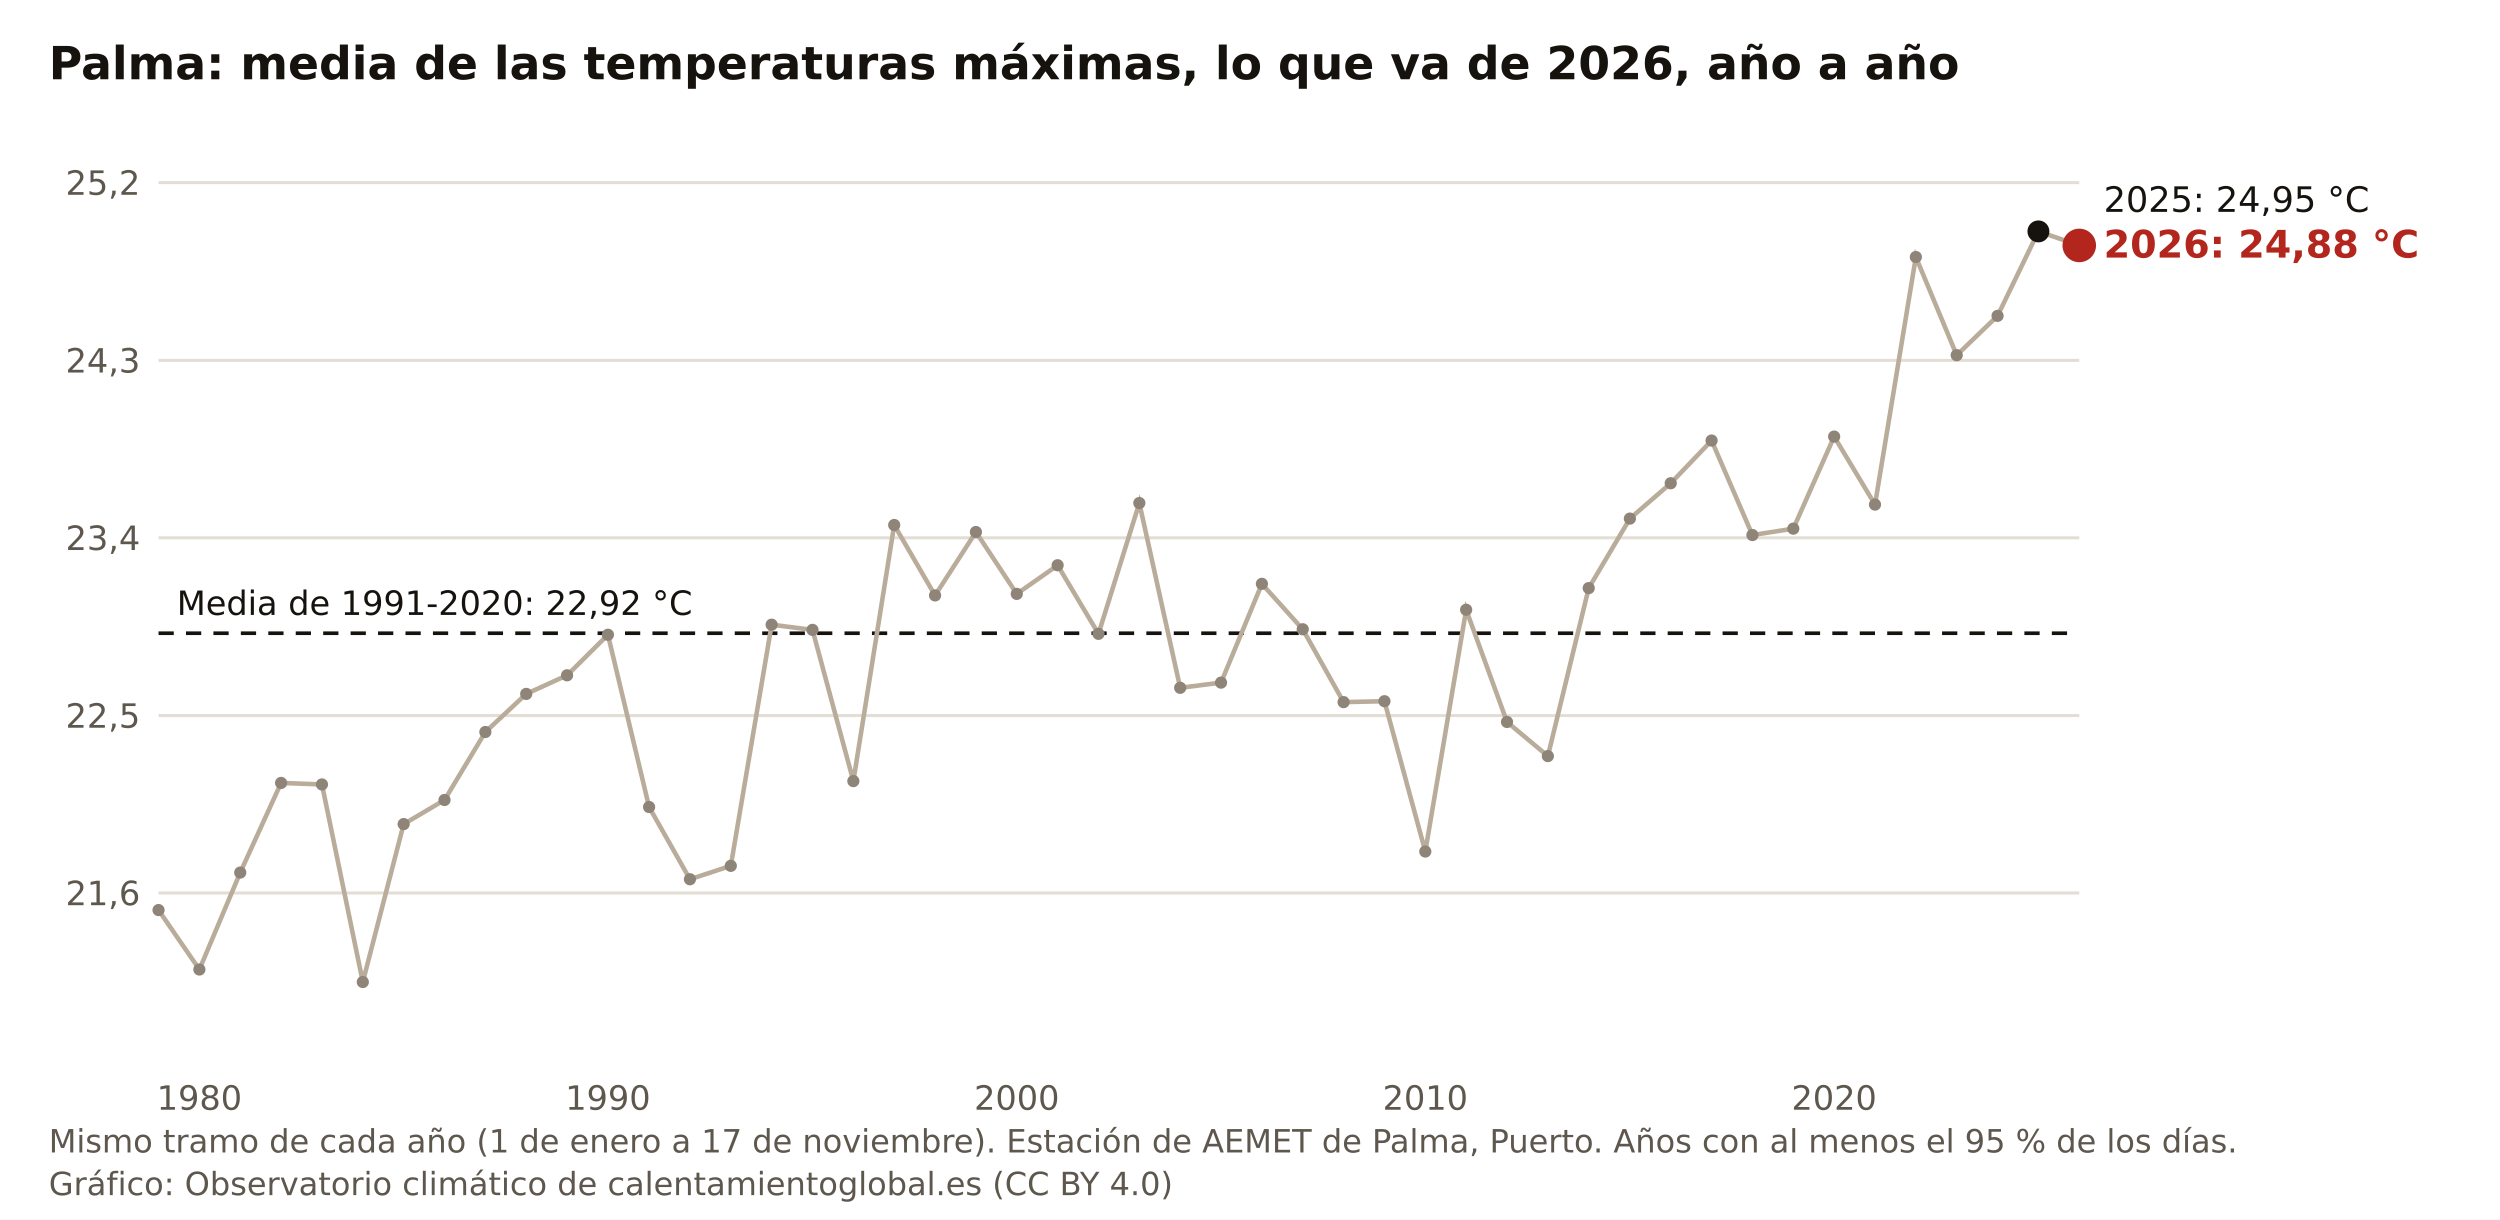
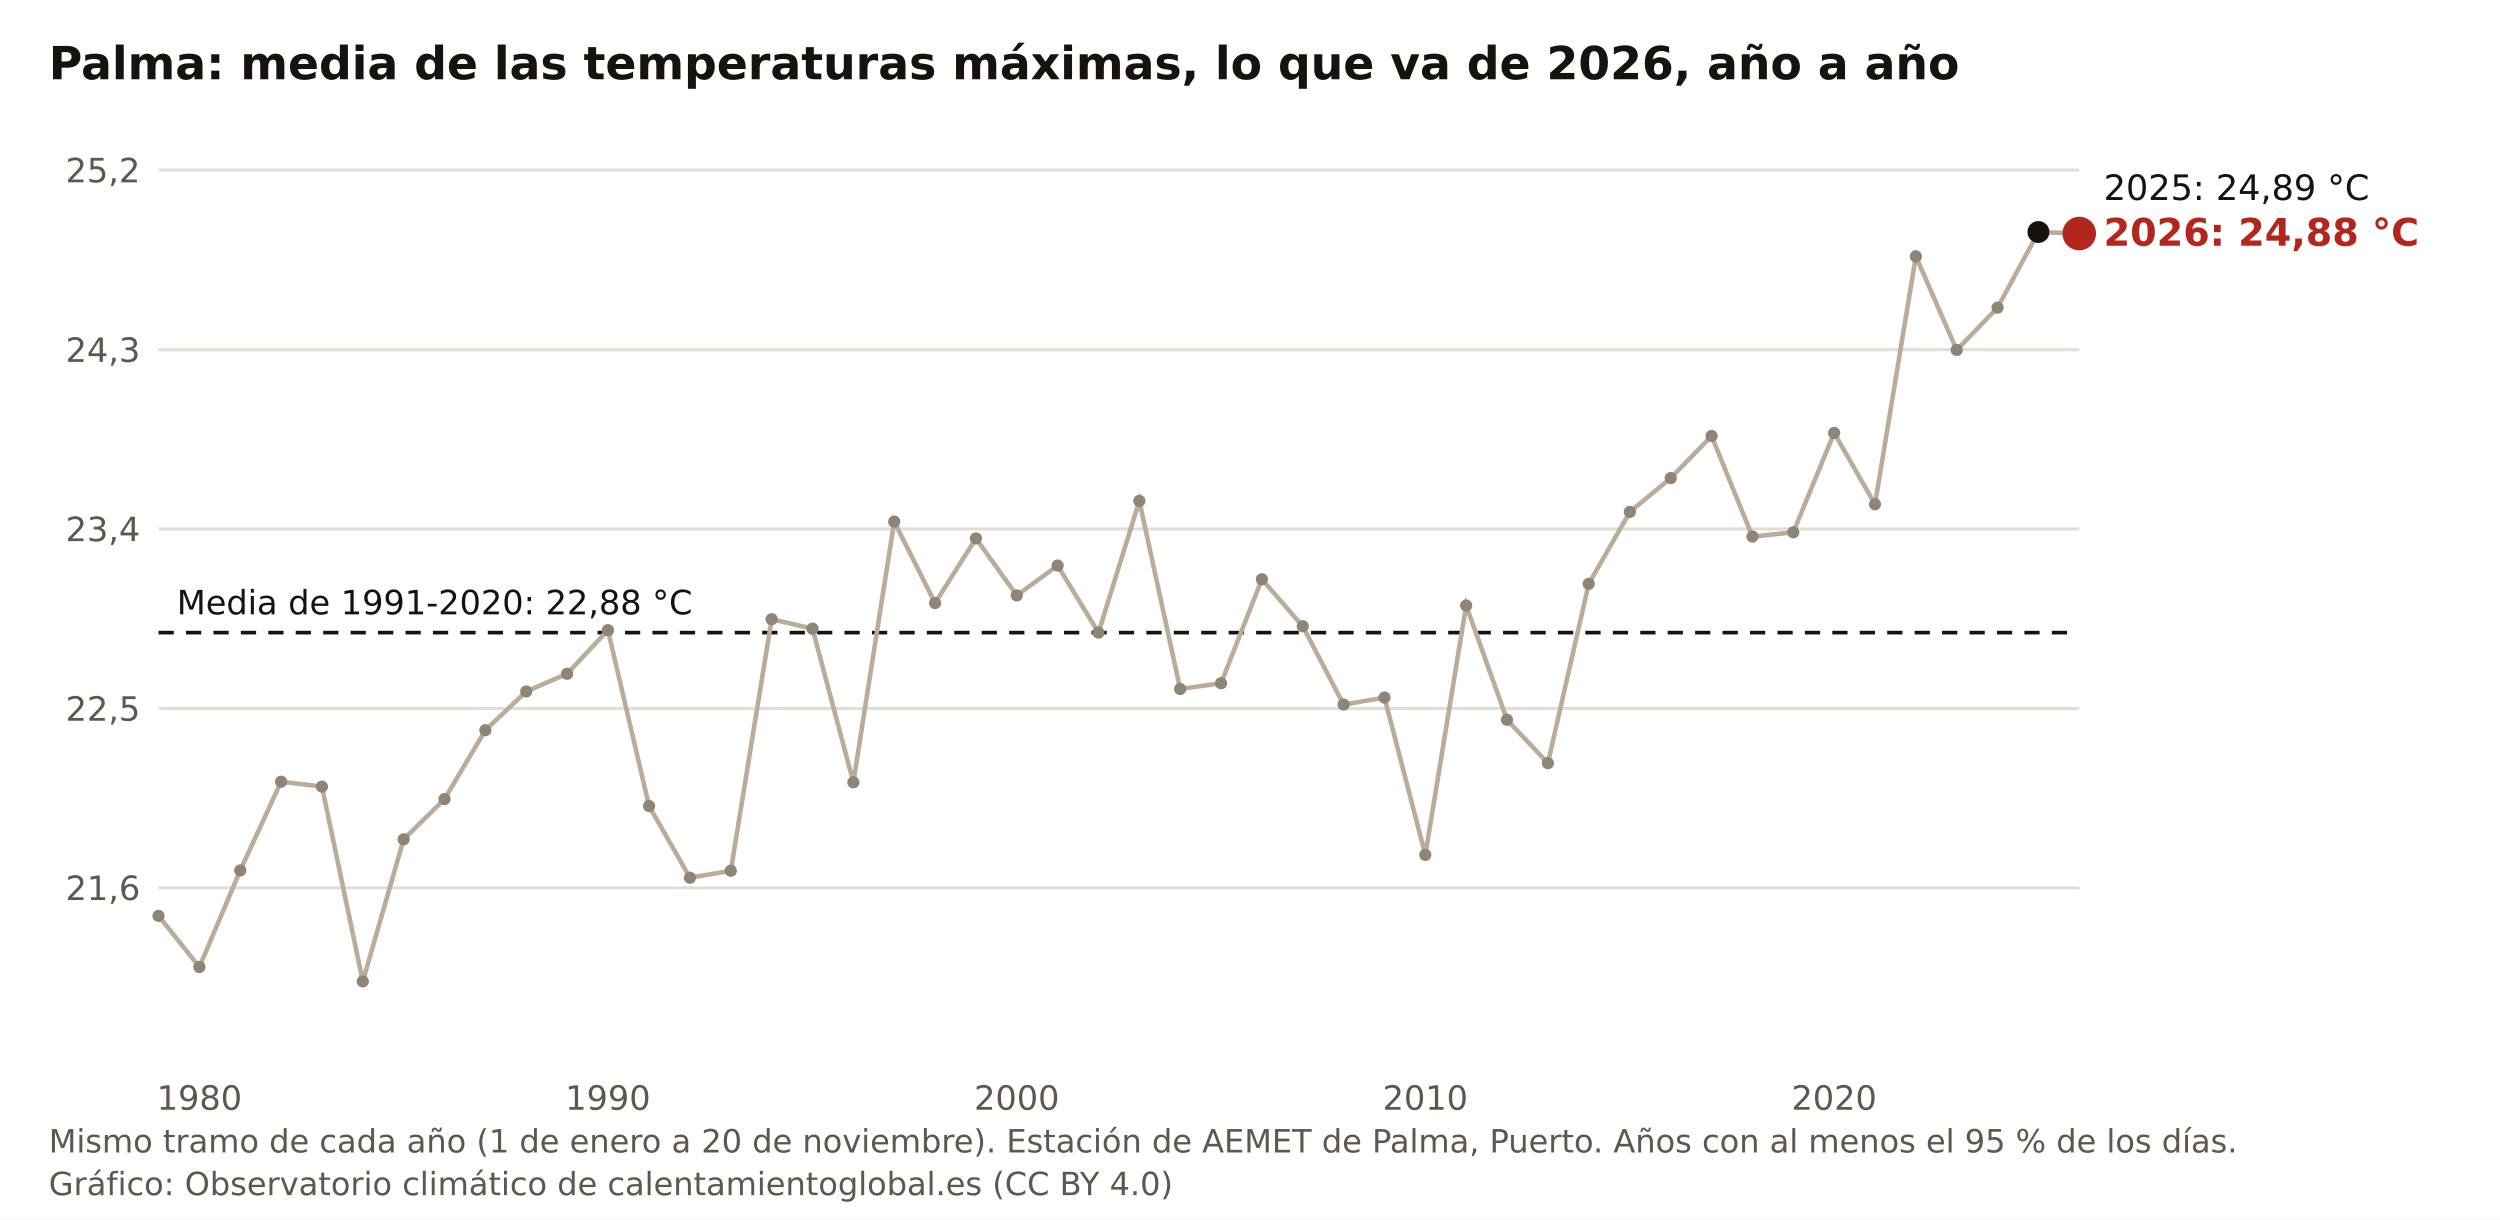
<svg xmlns="http://www.w3.org/2000/svg" viewBox="0 0 820 400" width="820" height="400" role="img" aria-label="Palma: media de las temperaturas máximas, lo que va de 2026, año a año" font-family="Public Sans, DejaVu Sans, Arial, sans-serif">
  <rect width="820" height="400" fill="#FFFFFF" />
  <text x="16" y="26" font-size="15" font-weight="700" fill="#16130F">Palma: media de las temperaturas máximas, lo que va de 2026, año a año</text>
-   <line x1="52" y1="292.9" x2="682" y2="292.9" stroke="#E3DED5" stroke-width="1" />
-   <text x="46" y="296.9" font-size="11" fill="#5E574E" text-anchor="end">21,6</text>
-   <line x1="52" y1="234.7" x2="682" y2="234.7" stroke="#E3DED5" stroke-width="1" />
-   <text x="46" y="238.7" font-size="11" fill="#5E574E" text-anchor="end">22,5</text>
-   <line x1="52" y1="176.4" x2="682" y2="176.4" stroke="#E3DED5" stroke-width="1" />
-   <text x="46" y="180.4" font-size="11" fill="#5E574E" text-anchor="end">23,4</text>
-   <line x1="52" y1="118.2" x2="682" y2="118.2" stroke="#E3DED5" stroke-width="1" />
-   <text x="46" y="122.2" font-size="11" fill="#5E574E" text-anchor="end">24,3</text>
-   <line x1="52" y1="59.9" x2="682" y2="59.9" stroke="#E3DED5" stroke-width="1" />
-   <text x="46" y="63.9" font-size="11" fill="#5E574E" text-anchor="end">25,2</text>
+   <line x1="52" y1="291.2" x2="682" y2="291.2" stroke="#E3DED5" stroke-width="1" />
+   <text x="46" y="295.2" font-size="11" fill="#5E574E" text-anchor="end">21,6</text>
+   <line x1="52" y1="232.4" x2="682" y2="232.4" stroke="#E3DED5" stroke-width="1" />
+   <text x="46" y="236.4" font-size="11" fill="#5E574E" text-anchor="end">22,5</text>
+   <line x1="52" y1="173.5" x2="682" y2="173.5" stroke="#E3DED5" stroke-width="1" />
+   <text x="46" y="177.5" font-size="11" fill="#5E574E" text-anchor="end">23,4</text>
+   <line x1="52" y1="114.7" x2="682" y2="114.7" stroke="#E3DED5" stroke-width="1" />
+   <text x="46" y="118.7" font-size="11" fill="#5E574E" text-anchor="end">24,3</text>
+   <line x1="52" y1="55.8" x2="682" y2="55.8" stroke="#E3DED5" stroke-width="1" />
+   <text x="46" y="59.8" font-size="11" fill="#5E574E" text-anchor="end">25,2</text>
  <text x="65.4" y="364" font-size="11" fill="#5E574E" text-anchor="middle">1980</text>
  <text x="199.4" y="364" font-size="11" fill="#5E574E" text-anchor="middle">1990</text>
  <text x="333.5" y="364" font-size="11" fill="#5E574E" text-anchor="middle">2000</text>
  <text x="467.5" y="364" font-size="11" fill="#5E574E" text-anchor="middle">2010</text>
  <text x="601.6" y="364" font-size="11" fill="#5E574E" text-anchor="middle">2020</text>
-   <line x1="52" y1="207.7" x2="682" y2="207.7" stroke="#16130F" stroke-width="1.2" stroke-dasharray="5 4" />
-   <text x="58" y="201.7" font-size="11" fill="#16130F">Media de 1991-2020: 22,92 °C</text>
-   <polyline fill="none" stroke="#B9AC9A" stroke-width="1.5" points="52.0,298.5 65.4,318.0 78.8,286.2 92.2,256.8 105.6,257.3 119.0,322.1 132.4,270.3 145.8,262.4 159.2,240.1 172.6,227.6 186.0,221.5 199.4,208.2 212.9,264.7 226.3,288.4 239.7,284.0 253.1,204.9 266.5,206.6 279.9,256.2 293.3,172.2 306.7,195.3 320.1,174.5 333.5,194.8 346.9,185.4 360.3,207.9 373.7,165.0 387.1,225.6 400.5,223.9 413.9,191.5 427.3,206.4 440.7,230.3 454.1,230.0 467.5,279.3 480.9,200.0 494.3,236.8 507.7,248.0 521.1,192.9 534.6,170.1 548.0,158.5 561.4,144.5 574.8,175.5 588.2,173.4 601.6,143.2 615.0,165.5 628.4,84.3 641.8,116.5 655.2,103.6 668.6,75.9 682.0,80.5" />
-   <circle cx="52.0" cy="298.5" r="2" fill="#8E8478" />
-   <circle cx="65.4" cy="318.0" r="2" fill="#8E8478" />
-   <circle cx="78.8" cy="286.2" r="2" fill="#8E8478" />
-   <circle cx="92.2" cy="256.8" r="2" fill="#8E8478" />
-   <circle cx="105.6" cy="257.3" r="2" fill="#8E8478" />
-   <circle cx="119.0" cy="322.1" r="2" fill="#8E8478" />
-   <circle cx="132.4" cy="270.3" r="2" fill="#8E8478" />
-   <circle cx="145.8" cy="262.4" r="2" fill="#8E8478" />
-   <circle cx="159.2" cy="240.1" r="2" fill="#8E8478" />
-   <circle cx="172.6" cy="227.6" r="2" fill="#8E8478" />
-   <circle cx="186.0" cy="221.5" r="2" fill="#8E8478" />
-   <circle cx="199.4" cy="208.2" r="2" fill="#8E8478" />
-   <circle cx="212.9" cy="264.7" r="2" fill="#8E8478" />
-   <circle cx="226.3" cy="288.4" r="2" fill="#8E8478" />
-   <circle cx="239.7" cy="284.0" r="2" fill="#8E8478" />
-   <circle cx="253.1" cy="204.9" r="2" fill="#8E8478" />
-   <circle cx="266.5" cy="206.6" r="2" fill="#8E8478" />
-   <circle cx="279.9" cy="256.2" r="2" fill="#8E8478" />
-   <circle cx="293.3" cy="172.2" r="2" fill="#8E8478" />
-   <circle cx="306.7" cy="195.3" r="2" fill="#8E8478" />
-   <circle cx="320.1" cy="174.5" r="2" fill="#8E8478" />
-   <circle cx="333.5" cy="194.8" r="2" fill="#8E8478" />
-   <circle cx="346.9" cy="185.4" r="2" fill="#8E8478" />
-   <circle cx="360.3" cy="207.9" r="2" fill="#8E8478" />
-   <circle cx="373.7" cy="165.0" r="2" fill="#8E8478" />
-   <circle cx="387.1" cy="225.6" r="2" fill="#8E8478" />
-   <circle cx="400.5" cy="223.9" r="2" fill="#8E8478" />
-   <circle cx="413.9" cy="191.5" r="2" fill="#8E8478" />
-   <circle cx="427.3" cy="206.4" r="2" fill="#8E8478" />
-   <circle cx="440.7" cy="230.3" r="2" fill="#8E8478" />
-   <circle cx="454.1" cy="230.0" r="2" fill="#8E8478" />
-   <circle cx="467.5" cy="279.3" r="2" fill="#8E8478" />
-   <circle cx="480.9" cy="200.0" r="2" fill="#8E8478" />
-   <circle cx="494.3" cy="236.8" r="2" fill="#8E8478" />
-   <circle cx="507.7" cy="248.0" r="2" fill="#8E8478" />
-   <circle cx="521.1" cy="192.9" r="2" fill="#8E8478" />
-   <circle cx="534.6" cy="170.1" r="2" fill="#8E8478" />
-   <circle cx="548.0" cy="158.5" r="2" fill="#8E8478" />
-   <circle cx="561.4" cy="144.5" r="2" fill="#8E8478" />
-   <circle cx="574.8" cy="175.5" r="2" fill="#8E8478" />
-   <circle cx="588.2" cy="173.4" r="2" fill="#8E8478" />
-   <circle cx="601.6" cy="143.2" r="2" fill="#8E8478" />
-   <circle cx="615.0" cy="165.5" r="2" fill="#8E8478" />
-   <circle cx="628.4" cy="84.3" r="2" fill="#8E8478" />
-   <circle cx="641.8" cy="116.5" r="2" fill="#8E8478" />
-   <circle cx="655.2" cy="103.6" r="2" fill="#8E8478" />
-   <circle cx="668.6" cy="75.9" r="3.6" fill="#16130F" />
-   <circle cx="682.0" cy="80.5" r="5.5" fill="#B3261E" />
-   <text x="690" y="84.5" font-size="12.5" font-weight="700" fill="#B3261E">2026: 24,88 °C</text>
-   <text x="690" y="69.5" font-size="11.5" fill="#16130F">2025: 24,95 °C</text>
-   <text x="16" y="378" font-size="10.5" fill="#5E574E">Mismo tramo de cada año (1 de enero a 17 de noviembre). Estación de AEMET de Palma, Puerto. Años con al menos el 95 % de los días.</text>
+   <line x1="52" y1="207.5" x2="682" y2="207.5" stroke="#16130F" stroke-width="1.2" stroke-dasharray="5 4" />
+   <text x="58" y="201.5" font-size="11" fill="#16130F">Media de 1991-2020: 22,88 °C</text>
+   <polyline fill="none" stroke="#B9AC9A" stroke-width="1.5" points="52.0,300.4 65.4,317.2 78.8,285.5 92.2,256.4 105.6,258.0 119.0,321.9 132.4,275.3 145.8,262.1 159.2,239.5 172.6,226.8 186.0,221.0 199.4,206.7 212.9,264.4 226.3,287.9 239.7,285.6 253.1,203.1 266.5,206.2 279.9,256.6 293.3,171.1 306.7,197.8 320.1,176.6 333.5,195.3 346.9,185.5 360.3,207.5 373.7,164.3 387.1,226.0 400.5,224.1 413.9,190.0 427.3,205.4 440.7,231.1 454.1,228.8 467.5,280.4 480.9,198.6 494.3,236.1 507.7,250.3 521.1,191.5 534.6,167.9 548.0,156.8 561.4,143.0 574.8,176.0 588.2,174.6 601.6,142.0 615.0,165.4 628.4,84.1 641.8,114.8 655.2,100.9 668.6,76.1 682.0,76.6" />
+   <circle cx="52.0" cy="300.4" r="2" fill="#8E8478" />
+   <circle cx="65.4" cy="317.2" r="2" fill="#8E8478" />
+   <circle cx="78.8" cy="285.5" r="2" fill="#8E8478" />
+   <circle cx="92.2" cy="256.4" r="2" fill="#8E8478" />
+   <circle cx="105.6" cy="258.0" r="2" fill="#8E8478" />
+   <circle cx="119.0" cy="321.9" r="2" fill="#8E8478" />
+   <circle cx="132.4" cy="275.3" r="2" fill="#8E8478" />
+   <circle cx="145.8" cy="262.1" r="2" fill="#8E8478" />
+   <circle cx="159.2" cy="239.5" r="2" fill="#8E8478" />
+   <circle cx="172.6" cy="226.8" r="2" fill="#8E8478" />
+   <circle cx="186.0" cy="221.0" r="2" fill="#8E8478" />
+   <circle cx="199.4" cy="206.7" r="2" fill="#8E8478" />
+   <circle cx="212.9" cy="264.4" r="2" fill="#8E8478" />
+   <circle cx="226.3" cy="287.9" r="2" fill="#8E8478" />
+   <circle cx="239.7" cy="285.6" r="2" fill="#8E8478" />
+   <circle cx="253.1" cy="203.1" r="2" fill="#8E8478" />
+   <circle cx="266.5" cy="206.2" r="2" fill="#8E8478" />
+   <circle cx="279.9" cy="256.6" r="2" fill="#8E8478" />
+   <circle cx="293.3" cy="171.1" r="2" fill="#8E8478" />
+   <circle cx="306.7" cy="197.8" r="2" fill="#8E8478" />
+   <circle cx="320.1" cy="176.6" r="2" fill="#8E8478" />
+   <circle cx="333.5" cy="195.3" r="2" fill="#8E8478" />
+   <circle cx="346.9" cy="185.5" r="2" fill="#8E8478" />
+   <circle cx="360.3" cy="207.5" r="2" fill="#8E8478" />
+   <circle cx="373.7" cy="164.3" r="2" fill="#8E8478" />
+   <circle cx="387.1" cy="226.0" r="2" fill="#8E8478" />
+   <circle cx="400.5" cy="224.1" r="2" fill="#8E8478" />
+   <circle cx="413.9" cy="190.0" r="2" fill="#8E8478" />
+   <circle cx="427.3" cy="205.4" r="2" fill="#8E8478" />
+   <circle cx="440.7" cy="231.1" r="2" fill="#8E8478" />
+   <circle cx="454.1" cy="228.8" r="2" fill="#8E8478" />
+   <circle cx="467.5" cy="280.4" r="2" fill="#8E8478" />
+   <circle cx="480.9" cy="198.6" r="2" fill="#8E8478" />
+   <circle cx="494.3" cy="236.1" r="2" fill="#8E8478" />
+   <circle cx="507.7" cy="250.3" r="2" fill="#8E8478" />
+   <circle cx="521.1" cy="191.5" r="2" fill="#8E8478" />
+   <circle cx="534.6" cy="167.9" r="2" fill="#8E8478" />
+   <circle cx="548.0" cy="156.8" r="2" fill="#8E8478" />
+   <circle cx="561.4" cy="143.0" r="2" fill="#8E8478" />
+   <circle cx="574.8" cy="176.0" r="2" fill="#8E8478" />
+   <circle cx="588.2" cy="174.6" r="2" fill="#8E8478" />
+   <circle cx="601.6" cy="142.0" r="2" fill="#8E8478" />
+   <circle cx="615.0" cy="165.4" r="2" fill="#8E8478" />
+   <circle cx="628.4" cy="84.1" r="2" fill="#8E8478" />
+   <circle cx="641.8" cy="114.8" r="2" fill="#8E8478" />
+   <circle cx="655.2" cy="100.9" r="2" fill="#8E8478" />
+   <circle cx="668.6" cy="76.1" r="3.6" fill="#16130F" />
+   <circle cx="682.0" cy="76.6" r="5.5" fill="#B3261E" />
+   <text x="690" y="80.6" font-size="12.5" font-weight="700" fill="#B3261E">2026: 24,88 °C</text>
+   <text x="690" y="65.6" font-size="11.5" fill="#16130F">2025: 24,89 °C</text>
+   <text x="16" y="378" font-size="10.5" fill="#5E574E">Mismo tramo de cada año (1 de enero a 20 de noviembre). Estación de AEMET de Palma, Puerto. Años con al menos el 95 % de los días.</text>
  <text x="16" y="392" font-size="10.5" fill="#5E574E">Gráfico: Observatorio climático de calentamientoglobal.es (CC BY 4.0)</text>
</svg>
